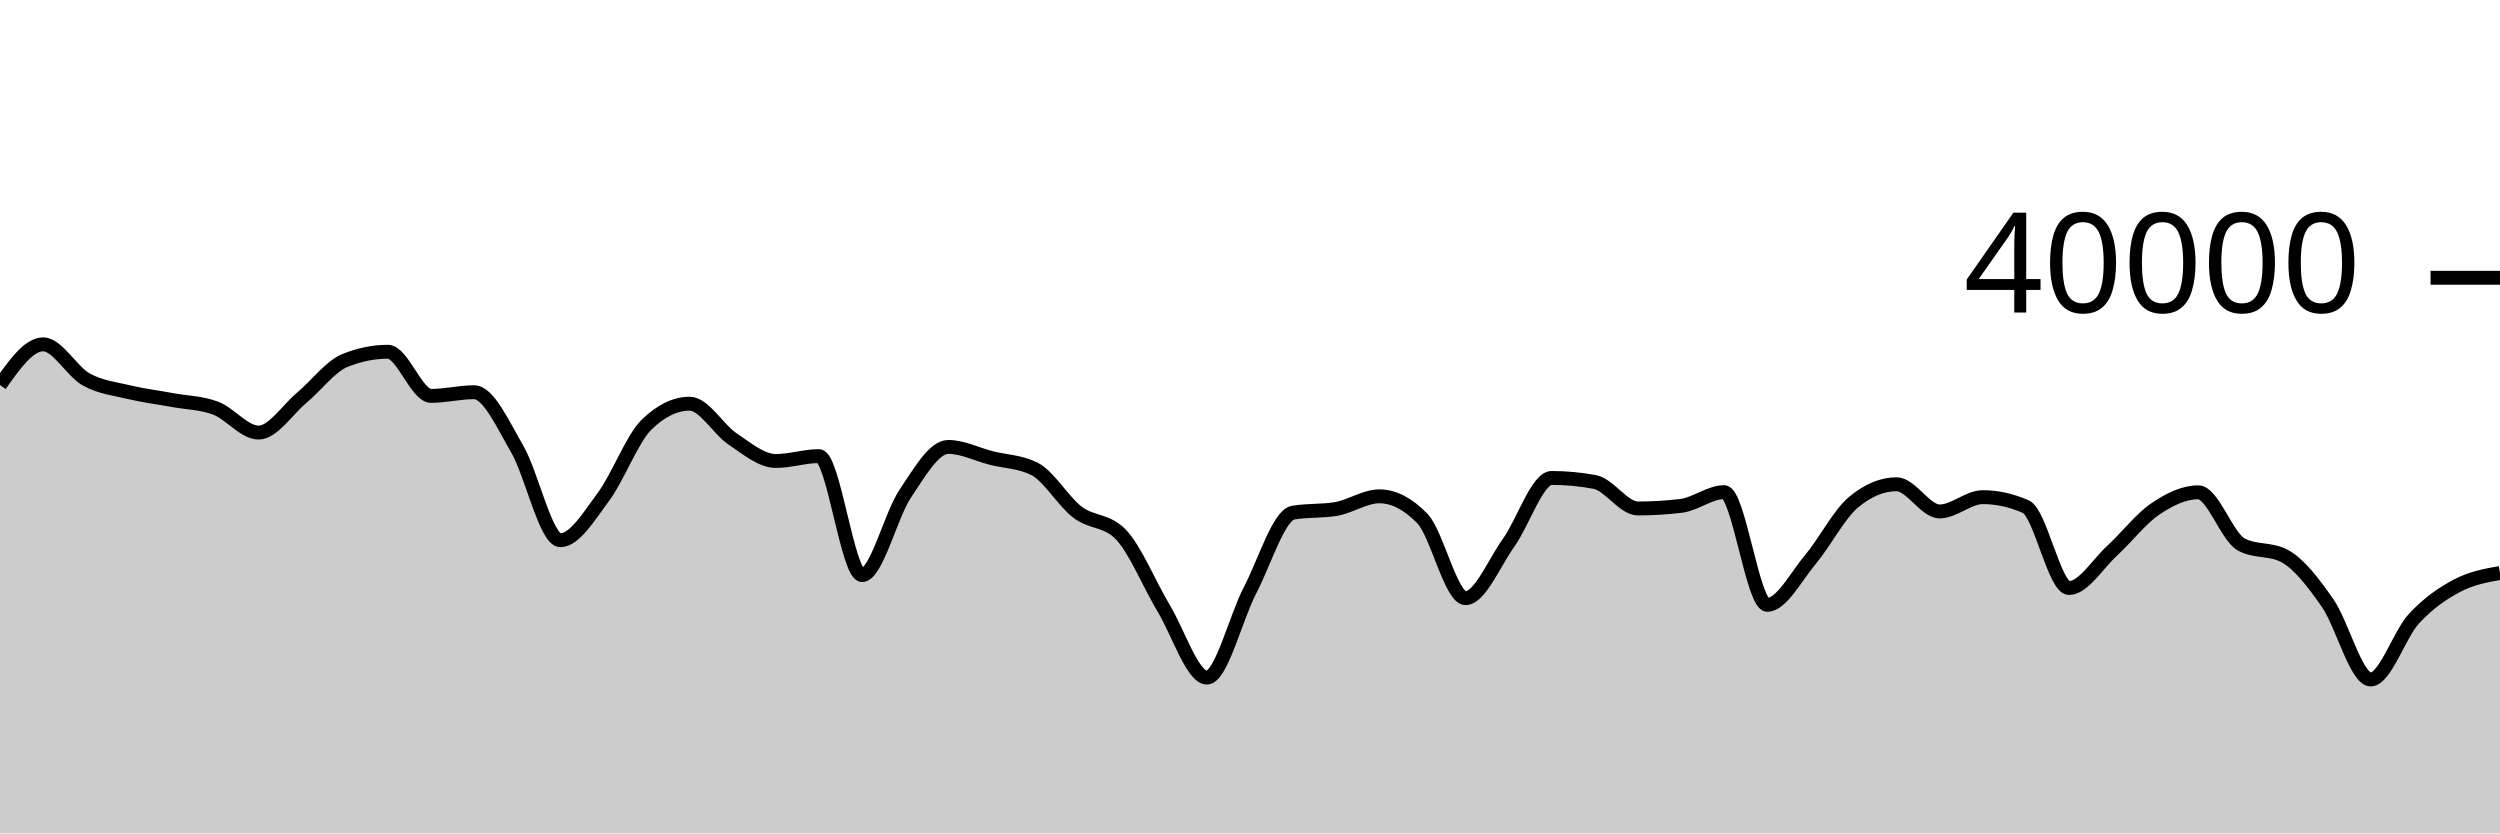
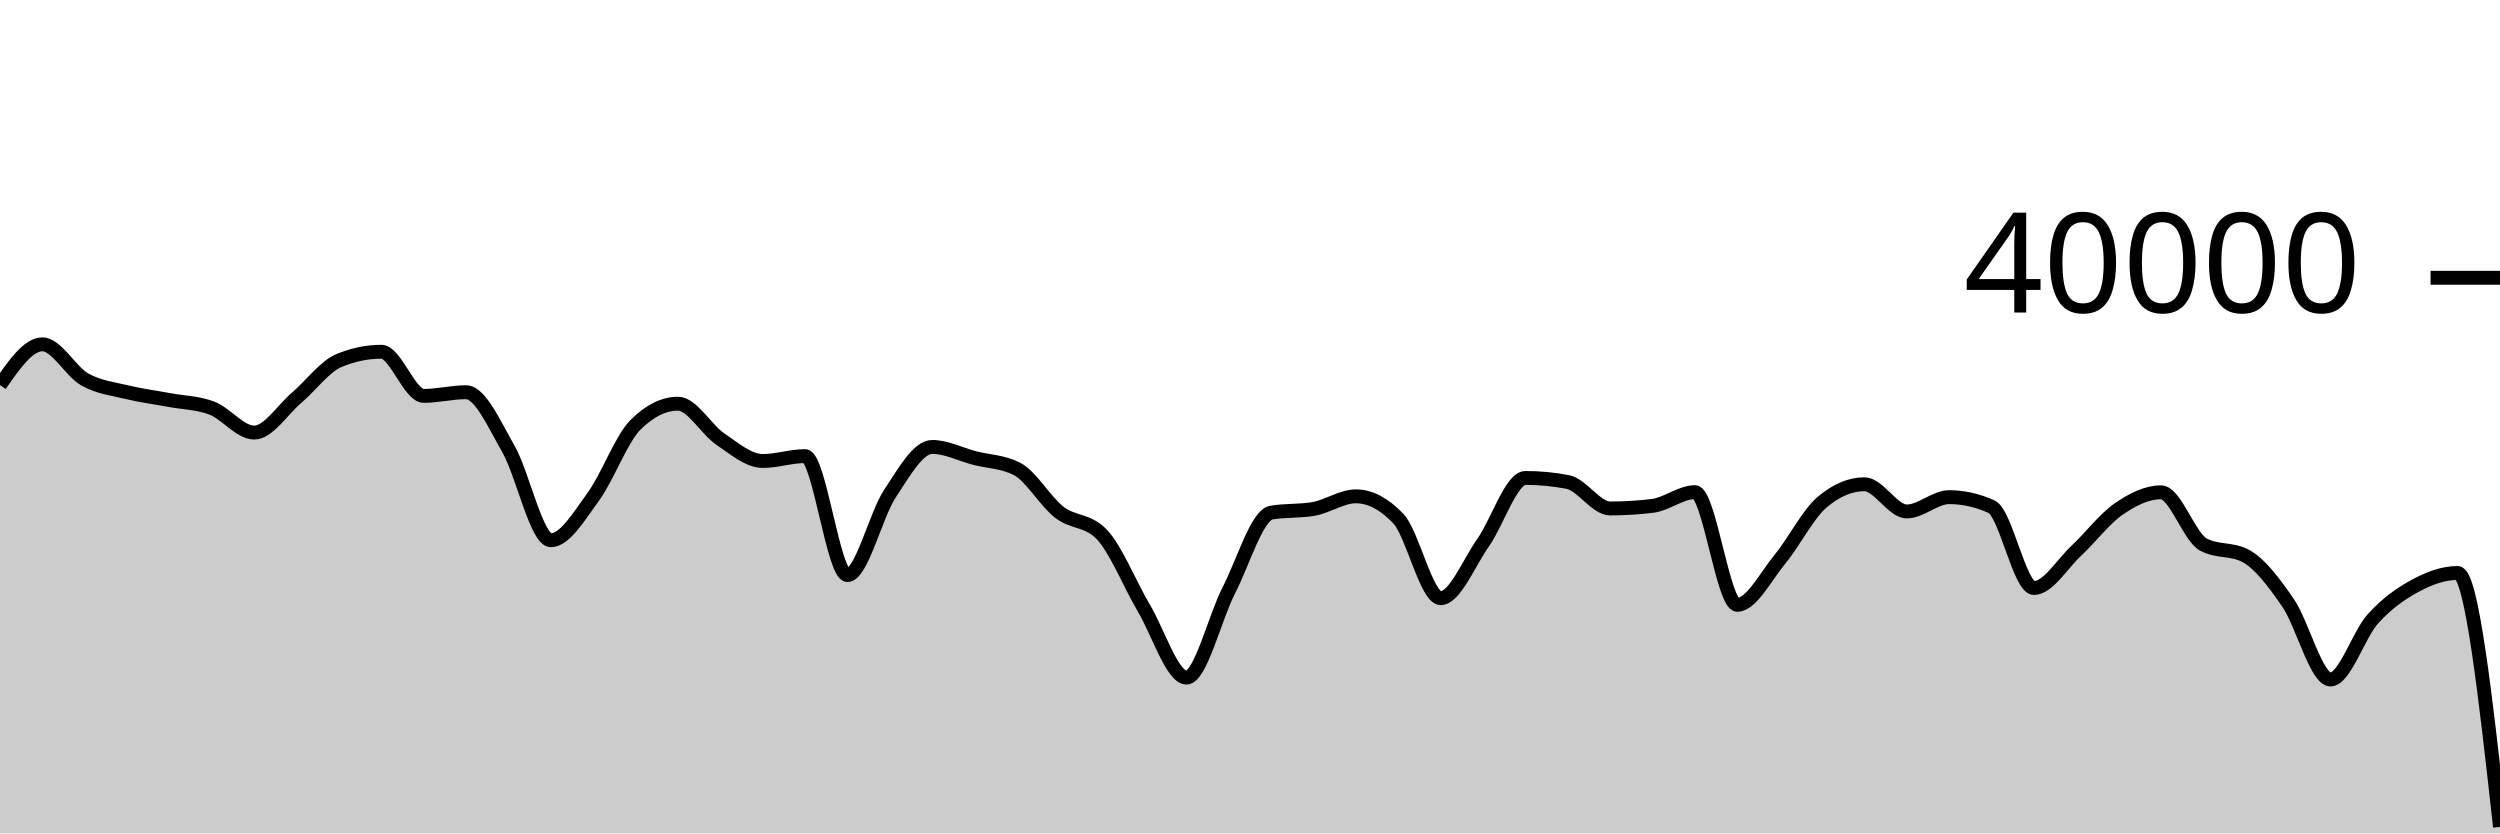
<svg xmlns="http://www.w3.org/2000/svg" viewBox="0 0 180 60">
  <g transform="translate(0,20)">
-     <path class="area" fill="rgba(0, 0, 0, 0.2)" d="M0,7.721C1.034,6.256,2.069,4.792,3.103,4.792C4.138,4.792,5.172,6.744,6.207,7.319C7.241,7.894,8.276,7.992,9.31,8.24C10.345,8.487,11.379,8.613,12.414,8.804C13.448,8.995,14.483,8.997,15.517,9.384C16.552,9.771,17.586,11.146,18.621,11.146C19.655,11.146,20.69,9.505,21.724,8.64C22.759,7.775,23.793,6.378,24.828,5.957C25.862,5.536,26.897,5.326,27.931,5.326C28.966,5.326,30,8.504,31.034,8.504C32.069,8.504,33.103,8.24,34.138,8.24C35.172,8.24,36.207,10.556,37.241,12.332C38.276,14.108,39.31,18.897,40.345,18.897C41.379,18.897,42.414,17.158,43.448,15.771C44.483,14.384,45.517,11.584,46.552,10.577C47.586,9.57,48.621,9.066,49.655,9.066C50.69,9.066,51.724,10.927,52.759,11.614C53.793,12.302,54.828,13.191,55.862,13.191C56.897,13.191,57.931,12.84,58.966,12.84C60,12.84,61.034,21.406,62.069,21.406C63.103,21.406,64.138,17.091,65.172,15.553C66.207,14.015,67.241,12.179,68.276,12.179C69.31,12.179,70.345,12.715,71.379,12.978C72.414,13.241,73.448,13.238,74.483,13.759C75.517,14.28,76.552,16.097,77.586,16.882C78.621,17.668,79.655,17.412,80.69,18.472C81.724,19.532,82.759,22.091,83.793,23.81C84.828,25.529,85.862,28.786,86.897,28.786C87.931,28.786,88.966,24.485,90,22.506C91.034,20.527,92.069,17.09,93.103,16.911C94.138,16.732,95.172,16.822,96.207,16.643C97.241,16.464,98.276,15.736,99.31,15.736C100.345,15.736,101.379,16.27,102.414,17.337C103.448,18.404,104.483,23.068,105.517,23.068C106.552,23.068,107.586,20.519,108.621,19.076C109.655,17.633,110.69,14.412,111.724,14.412C112.759,14.412,113.793,14.509,114.828,14.704C115.862,14.899,116.897,16.609,117.931,16.609C118.966,16.609,120,16.547,121.034,16.423C122.069,16.299,123.103,15.435,124.138,15.435C125.172,15.435,126.207,23.546,127.241,23.546C128.276,23.546,129.31,21.52,130.345,20.29C131.379,19.059,132.414,17.028,133.448,16.163C134.483,15.298,135.517,14.866,136.552,14.866C137.586,14.866,138.621,16.824,139.655,16.824C140.69,16.824,141.724,15.795,142.759,15.795C143.793,15.795,144.828,16.023,145.862,16.48C146.897,16.937,147.931,22.337,148.966,22.337C150,22.337,151.034,20.604,152.069,19.656C153.103,18.708,154.138,17.353,155.172,16.651C156.207,15.949,157.241,15.446,158.276,15.446C159.31,15.446,160.345,18.661,161.379,19.208C162.414,19.755,163.448,19.482,164.483,20.029C165.517,20.576,166.552,21.934,167.586,23.416C168.621,24.898,169.655,28.922,170.69,28.922C171.724,28.922,172.759,25.68,173.793,24.556C174.828,23.432,175.862,22.726,176.897,22.176C177.931,21.626,178.966,21.44,180,21.254L180,40C178.966,40,177.931,40,176.897,40C175.862,40,174.828,40,173.793,40C172.759,40,171.724,40,170.69,40C169.655,40,168.621,40,167.586,40C166.552,40,165.517,40,164.483,40C163.448,40,162.414,40,161.379,40C160.345,40,159.31,40,158.276,40C157.241,40,156.207,40,155.172,40C154.138,40,153.103,40,152.069,40C151.034,40,150,40,148.966,40C147.931,40,146.897,40,145.862,40C144.828,40,143.793,40,142.759,40C141.724,40,140.69,40,139.655,40C138.621,40,137.586,40,136.552,40C135.517,40,134.483,40,133.448,40C132.414,40,131.379,40,130.345,40C129.31,40,128.276,40,127.241,40C126.207,40,125.172,40,124.138,40C123.103,40,122.069,40,121.034,40C120,40,118.966,40,117.931,40C116.897,40,115.862,40,114.828,40C113.793,40,112.759,40,111.724,40C110.69,40,109.655,40,108.621,40C107.586,40,106.552,40,105.517,40C104.483,40,103.448,40,102.414,40C101.379,40,100.345,40,99.31,40C98.276,40,97.241,40,96.207,40C95.172,40,94.138,40,93.103,40C92.069,40,91.034,40,90,40C88.966,40,87.931,40,86.897,40C85.862,40,84.828,40,83.793,40C82.759,40,81.724,40,80.69,40C79.655,40,78.621,40,77.586,40C76.552,40,75.517,40,74.483,40C73.448,40,72.414,40,71.379,40C70.345,40,69.31,40,68.276,40C67.241,40,66.207,40,65.172,40C64.138,40,63.103,40,62.069,40C61.034,40,60,40,58.966,40C57.931,40,56.897,40,55.862,40C54.828,40,53.793,40,52.759,40C51.724,40,50.69,40,49.655,40C48.621,40,47.586,40,46.552,40C45.517,40,44.483,40,43.448,40C42.414,40,41.379,40,40.345,40C39.31,40,38.276,40,37.241,40C36.207,40,35.172,40,34.138,40C33.103,40,32.069,40,31.034,40C30,40,28.966,40,27.931,40C26.897,40,25.862,40,24.828,40C23.793,40,22.759,40,21.724,40C20.69,40,19.655,40,18.621,40C17.586,40,16.552,40,15.517,40C14.483,40,13.448,40,12.414,40C11.379,40,10.345,40,9.31,40C8.276,40,7.241,40,6.207,40C5.172,40,4.138,40,3.103,40C2.069,40,1.034,40,0,40Z" />
-     <path class="line" stroke="black" fill="none" d="M0,7.721C1.034,6.256,2.069,4.792,3.103,4.792C4.138,4.792,5.172,6.744,6.207,7.319C7.241,7.894,8.276,7.992,9.31,8.24C10.345,8.487,11.379,8.613,12.414,8.804C13.448,8.995,14.483,8.997,15.517,9.384C16.552,9.771,17.586,11.146,18.621,11.146C19.655,11.146,20.69,9.505,21.724,8.64C22.759,7.775,23.793,6.378,24.828,5.957C25.862,5.536,26.897,5.326,27.931,5.326C28.966,5.326,30,8.504,31.034,8.504C32.069,8.504,33.103,8.24,34.138,8.24C35.172,8.24,36.207,10.556,37.241,12.332C38.276,14.108,39.31,18.897,40.345,18.897C41.379,18.897,42.414,17.158,43.448,15.771C44.483,14.384,45.517,11.584,46.552,10.577C47.586,9.57,48.621,9.066,49.655,9.066C50.69,9.066,51.724,10.927,52.759,11.614C53.793,12.302,54.828,13.191,55.862,13.191C56.897,13.191,57.931,12.84,58.966,12.84C60,12.84,61.034,21.406,62.069,21.406C63.103,21.406,64.138,17.091,65.172,15.553C66.207,14.015,67.241,12.179,68.276,12.179C69.31,12.179,70.345,12.715,71.379,12.978C72.414,13.241,73.448,13.238,74.483,13.759C75.517,14.28,76.552,16.097,77.586,16.882C78.621,17.668,79.655,17.412,80.69,18.472C81.724,19.532,82.759,22.091,83.793,23.81C84.828,25.529,85.862,28.786,86.897,28.786C87.931,28.786,88.966,24.485,90,22.506C91.034,20.527,92.069,17.09,93.103,16.911C94.138,16.732,95.172,16.822,96.207,16.643C97.241,16.464,98.276,15.736,99.31,15.736C100.345,15.736,101.379,16.27,102.414,17.337C103.448,18.404,104.483,23.068,105.517,23.068C106.552,23.068,107.586,20.519,108.621,19.076C109.655,17.633,110.69,14.412,111.724,14.412C112.759,14.412,113.793,14.509,114.828,14.704C115.862,14.899,116.897,16.609,117.931,16.609C118.966,16.609,120,16.547,121.034,16.423C122.069,16.299,123.103,15.435,124.138,15.435C125.172,15.435,126.207,23.546,127.241,23.546C128.276,23.546,129.31,21.52,130.345,20.29C131.379,19.059,132.414,17.028,133.448,16.163C134.483,15.298,135.517,14.866,136.552,14.866C137.586,14.866,138.621,16.824,139.655,16.824C140.69,16.824,141.724,15.795,142.759,15.795C143.793,15.795,144.828,16.023,145.862,16.48C146.897,16.937,147.931,22.337,148.966,22.337C150,22.337,151.034,20.604,152.069,19.656C153.103,18.708,154.138,17.353,155.172,16.651C156.207,15.949,157.241,15.446,158.276,15.446C159.31,15.446,160.345,18.661,161.379,19.208C162.414,19.755,163.448,19.482,164.483,20.029C165.517,20.576,166.552,21.934,167.586,23.416C168.621,24.898,169.655,28.922,170.69,28.922C171.724,28.922,172.759,25.68,173.793,24.556C174.828,23.432,175.862,22.726,176.897,22.176C177.931,21.626,178.966,21.44,180,21.254" />
+     <path class="area" fill="rgba(0, 0, 0, 0.2)" d="M0,7.721C1.017,6.256,2.034,4.792,3.051,4.792C4.068,4.792,5.085,6.744,6.102,7.319C7.119,7.894,8.136,7.992,9.153,8.24C10.169,8.487,11.186,8.613,12.203,8.804C13.22,8.995,14.237,8.997,15.254,9.384C16.271,9.771,17.288,11.146,18.305,11.146C19.322,11.146,20.339,9.505,21.356,8.64C22.373,7.775,23.39,6.378,24.407,5.957C25.424,5.536,26.441,5.326,27.458,5.326C28.475,5.326,29.492,8.504,30.508,8.504C31.525,8.504,32.542,8.24,33.559,8.24C34.576,8.24,35.593,10.556,36.61,12.332C37.627,14.108,38.644,18.897,39.661,18.897C40.678,18.897,41.695,17.158,42.712,15.771C43.729,14.384,44.746,11.584,45.763,10.577C46.78,9.57,47.797,9.066,48.814,9.066C49.831,9.066,50.847,10.927,51.864,11.614C52.881,12.302,53.898,13.191,54.915,13.191C55.932,13.191,56.949,12.84,57.966,12.84C58.983,12.84,60,21.406,61.017,21.406C62.034,21.406,63.051,17.091,64.068,15.553C65.085,14.015,66.102,12.179,67.119,12.179C68.136,12.179,69.153,12.715,70.169,12.978C71.186,13.241,72.203,13.238,73.22,13.759C74.237,14.28,75.254,16.097,76.271,16.882C77.288,17.668,78.305,17.412,79.322,18.472C80.339,19.532,81.356,22.091,82.373,23.81C83.39,25.529,84.407,28.786,85.424,28.786C86.441,28.786,87.458,24.485,88.475,22.506C89.492,20.527,90.508,17.09,91.525,16.911C92.542,16.732,93.559,16.822,94.576,16.643C95.593,16.464,96.61,15.736,97.627,15.736C98.644,15.736,99.661,16.27,100.678,17.337C101.695,18.404,102.712,23.068,103.729,23.068C104.746,23.068,105.763,20.519,106.78,19.076C107.797,17.633,108.814,14.412,109.831,14.412C110.847,14.412,111.864,14.509,112.881,14.704C113.898,14.899,114.915,16.609,115.932,16.609C116.949,16.609,117.966,16.547,118.983,16.423C120,16.299,121.017,15.435,122.034,15.435C123.051,15.435,124.068,23.546,125.085,23.546C126.102,23.546,127.119,21.521,128.136,20.29C129.153,19.059,130.169,17.028,131.186,16.163C132.203,15.298,133.22,14.866,134.237,14.866C135.254,14.866,136.271,16.824,137.288,16.824C138.305,16.824,139.322,15.795,140.339,15.795C141.356,15.795,142.373,16.023,143.39,16.48C144.407,16.937,145.424,22.337,146.441,22.337C147.458,22.337,148.475,20.604,149.492,19.656C150.508,18.708,151.525,17.353,152.542,16.651C153.559,15.949,154.576,15.446,155.593,15.446C156.61,15.446,157.627,18.661,158.644,19.208C159.661,19.755,160.678,19.482,161.695,20.029C162.712,20.576,163.729,21.934,164.746,23.416C165.763,24.898,166.78,28.922,167.797,28.922C168.814,28.922,169.831,25.68,170.847,24.556C171.864,23.432,172.881,22.726,173.898,22.176C174.915,21.626,175.932,21.254,176.949,21.254C177.966,21.254,178.983,30.395,180,39.537L180,40C178.983,40,177.966,40,176.949,40C175.932,40,174.915,40,173.898,40C172.881,40,171.864,40,170.847,40C169.831,40,168.814,40,167.797,40C166.78,40,165.763,40,164.746,40C163.729,40,162.712,40,161.695,40C160.678,40,159.661,40,158.644,40C157.627,40,156.61,40,155.593,40C154.576,40,153.559,40,152.542,40C151.525,40,150.508,40,149.492,40C148.475,40,147.458,40,146.441,40C145.424,40,144.407,40,143.39,40C142.373,40,141.356,40,140.339,40C139.322,40,138.305,40,137.288,40C136.271,40,135.254,40,134.237,40C133.22,40,132.203,40,131.186,40C130.169,40,129.153,40,128.136,40C127.119,40,126.102,40,125.085,40C124.068,40,123.051,40,122.034,40C121.017,40,120,40,118.983,40C117.966,40,116.949,40,115.932,40C114.915,40,113.898,40,112.881,40C111.864,40,110.847,40,109.831,40C108.814,40,107.797,40,106.78,40C105.763,40,104.746,40,103.729,40C102.712,40,101.695,40,100.678,40C99.661,40,98.644,40,97.627,40C96.61,40,95.593,40,94.576,40C93.559,40,92.542,40,91.525,40C90.508,40,89.492,40,88.475,40C87.458,40,86.441,40,85.424,40C84.407,40,83.39,40,82.373,40C81.356,40,80.339,40,79.322,40C78.305,40,77.288,40,76.271,40C75.254,40,74.237,40,73.22,40C72.203,40,71.186,40,70.169,40C69.153,40,68.136,40,67.119,40C66.102,40,65.085,40,64.068,40C63.051,40,62.034,40,61.017,40C60,40,58.983,40,57.966,40C56.949,40,55.932,40,54.915,40C53.898,40,52.881,40,51.864,40C50.847,40,49.831,40,48.814,40C47.797,40,46.78,40,45.763,40C44.746,40,43.729,40,42.712,40C41.695,40,40.678,40,39.661,40C38.644,40,37.627,40,36.61,40C35.593,40,34.576,40,33.559,40C32.542,40,31.525,40,30.508,40C29.492,40,28.475,40,27.458,40C26.441,40,25.424,40,24.407,40C23.39,40,22.373,40,21.356,40C20.339,40,19.322,40,18.305,40C17.288,40,16.271,40,15.254,40C14.237,40,13.22,40,12.203,40C11.186,40,10.169,40,9.153,40C8.136,40,7.119,40,6.102,40C5.085,40,4.068,40,3.051,40C2.034,40,1.017,40,0,40Z" />
+     <path class="line" stroke="black" fill="none" d="M0,7.721C1.017,6.256,2.034,4.792,3.051,4.792C4.068,4.792,5.085,6.744,6.102,7.319C7.119,7.894,8.136,7.992,9.153,8.24C10.169,8.487,11.186,8.613,12.203,8.804C13.22,8.995,14.237,8.997,15.254,9.384C16.271,9.771,17.288,11.146,18.305,11.146C19.322,11.146,20.339,9.505,21.356,8.64C22.373,7.775,23.39,6.378,24.407,5.957C25.424,5.536,26.441,5.326,27.458,5.326C28.475,5.326,29.492,8.504,30.508,8.504C31.525,8.504,32.542,8.24,33.559,8.24C34.576,8.24,35.593,10.556,36.61,12.332C37.627,14.108,38.644,18.897,39.661,18.897C40.678,18.897,41.695,17.158,42.712,15.771C43.729,14.384,44.746,11.584,45.763,10.577C46.78,9.57,47.797,9.066,48.814,9.066C49.831,9.066,50.847,10.927,51.864,11.614C52.881,12.302,53.898,13.191,54.915,13.191C55.932,13.191,56.949,12.84,57.966,12.84C58.983,12.84,60,21.406,61.017,21.406C62.034,21.406,63.051,17.091,64.068,15.553C65.085,14.015,66.102,12.179,67.119,12.179C68.136,12.179,69.153,12.715,70.169,12.978C71.186,13.241,72.203,13.238,73.22,13.759C74.237,14.28,75.254,16.097,76.271,16.882C77.288,17.668,78.305,17.412,79.322,18.472C80.339,19.532,81.356,22.091,82.373,23.81C83.39,25.529,84.407,28.786,85.424,28.786C86.441,28.786,87.458,24.485,88.475,22.506C89.492,20.527,90.508,17.09,91.525,16.911C92.542,16.732,93.559,16.822,94.576,16.643C95.593,16.464,96.61,15.736,97.627,15.736C98.644,15.736,99.661,16.27,100.678,17.337C101.695,18.404,102.712,23.068,103.729,23.068C104.746,23.068,105.763,20.519,106.78,19.076C107.797,17.633,108.814,14.412,109.831,14.412C110.847,14.412,111.864,14.509,112.881,14.704C113.898,14.899,114.915,16.609,115.932,16.609C116.949,16.609,117.966,16.547,118.983,16.423C120,16.299,121.017,15.435,122.034,15.435C123.051,15.435,124.068,23.546,125.085,23.546C126.102,23.546,127.119,21.521,128.136,20.29C129.153,19.059,130.169,17.028,131.186,16.163C132.203,15.298,133.22,14.866,134.237,14.866C135.254,14.866,136.271,16.824,137.288,16.824C138.305,16.824,139.322,15.795,140.339,15.795C141.356,15.795,142.373,16.023,143.39,16.48C144.407,16.937,145.424,22.337,146.441,22.337C147.458,22.337,148.475,20.604,149.492,19.656C150.508,18.708,151.525,17.353,152.542,16.651C153.559,15.949,154.576,15.446,155.593,15.446C156.61,15.446,157.627,18.661,158.644,19.208C159.661,19.755,160.678,19.482,161.695,20.029C162.712,20.576,163.729,21.934,164.746,23.416C165.763,24.898,166.78,28.922,167.797,28.922C168.814,28.922,169.831,25.68,170.847,24.556C171.864,23.432,172.881,22.726,173.898,22.176C174.915,21.626,175.932,21.254,176.949,21.254C177.966,21.254,178.983,30.395,180,39.537" />
    <path class="axis-ceiling" stroke-width="1" stroke="black" fill="none" d="M175,0L180,0" />
    <text class="axis-ceiling-label" font-family="sans-serif" text-anchor="end" font-size="10px" x="170" y="2.5">40000</text>
  </g>
</svg>
